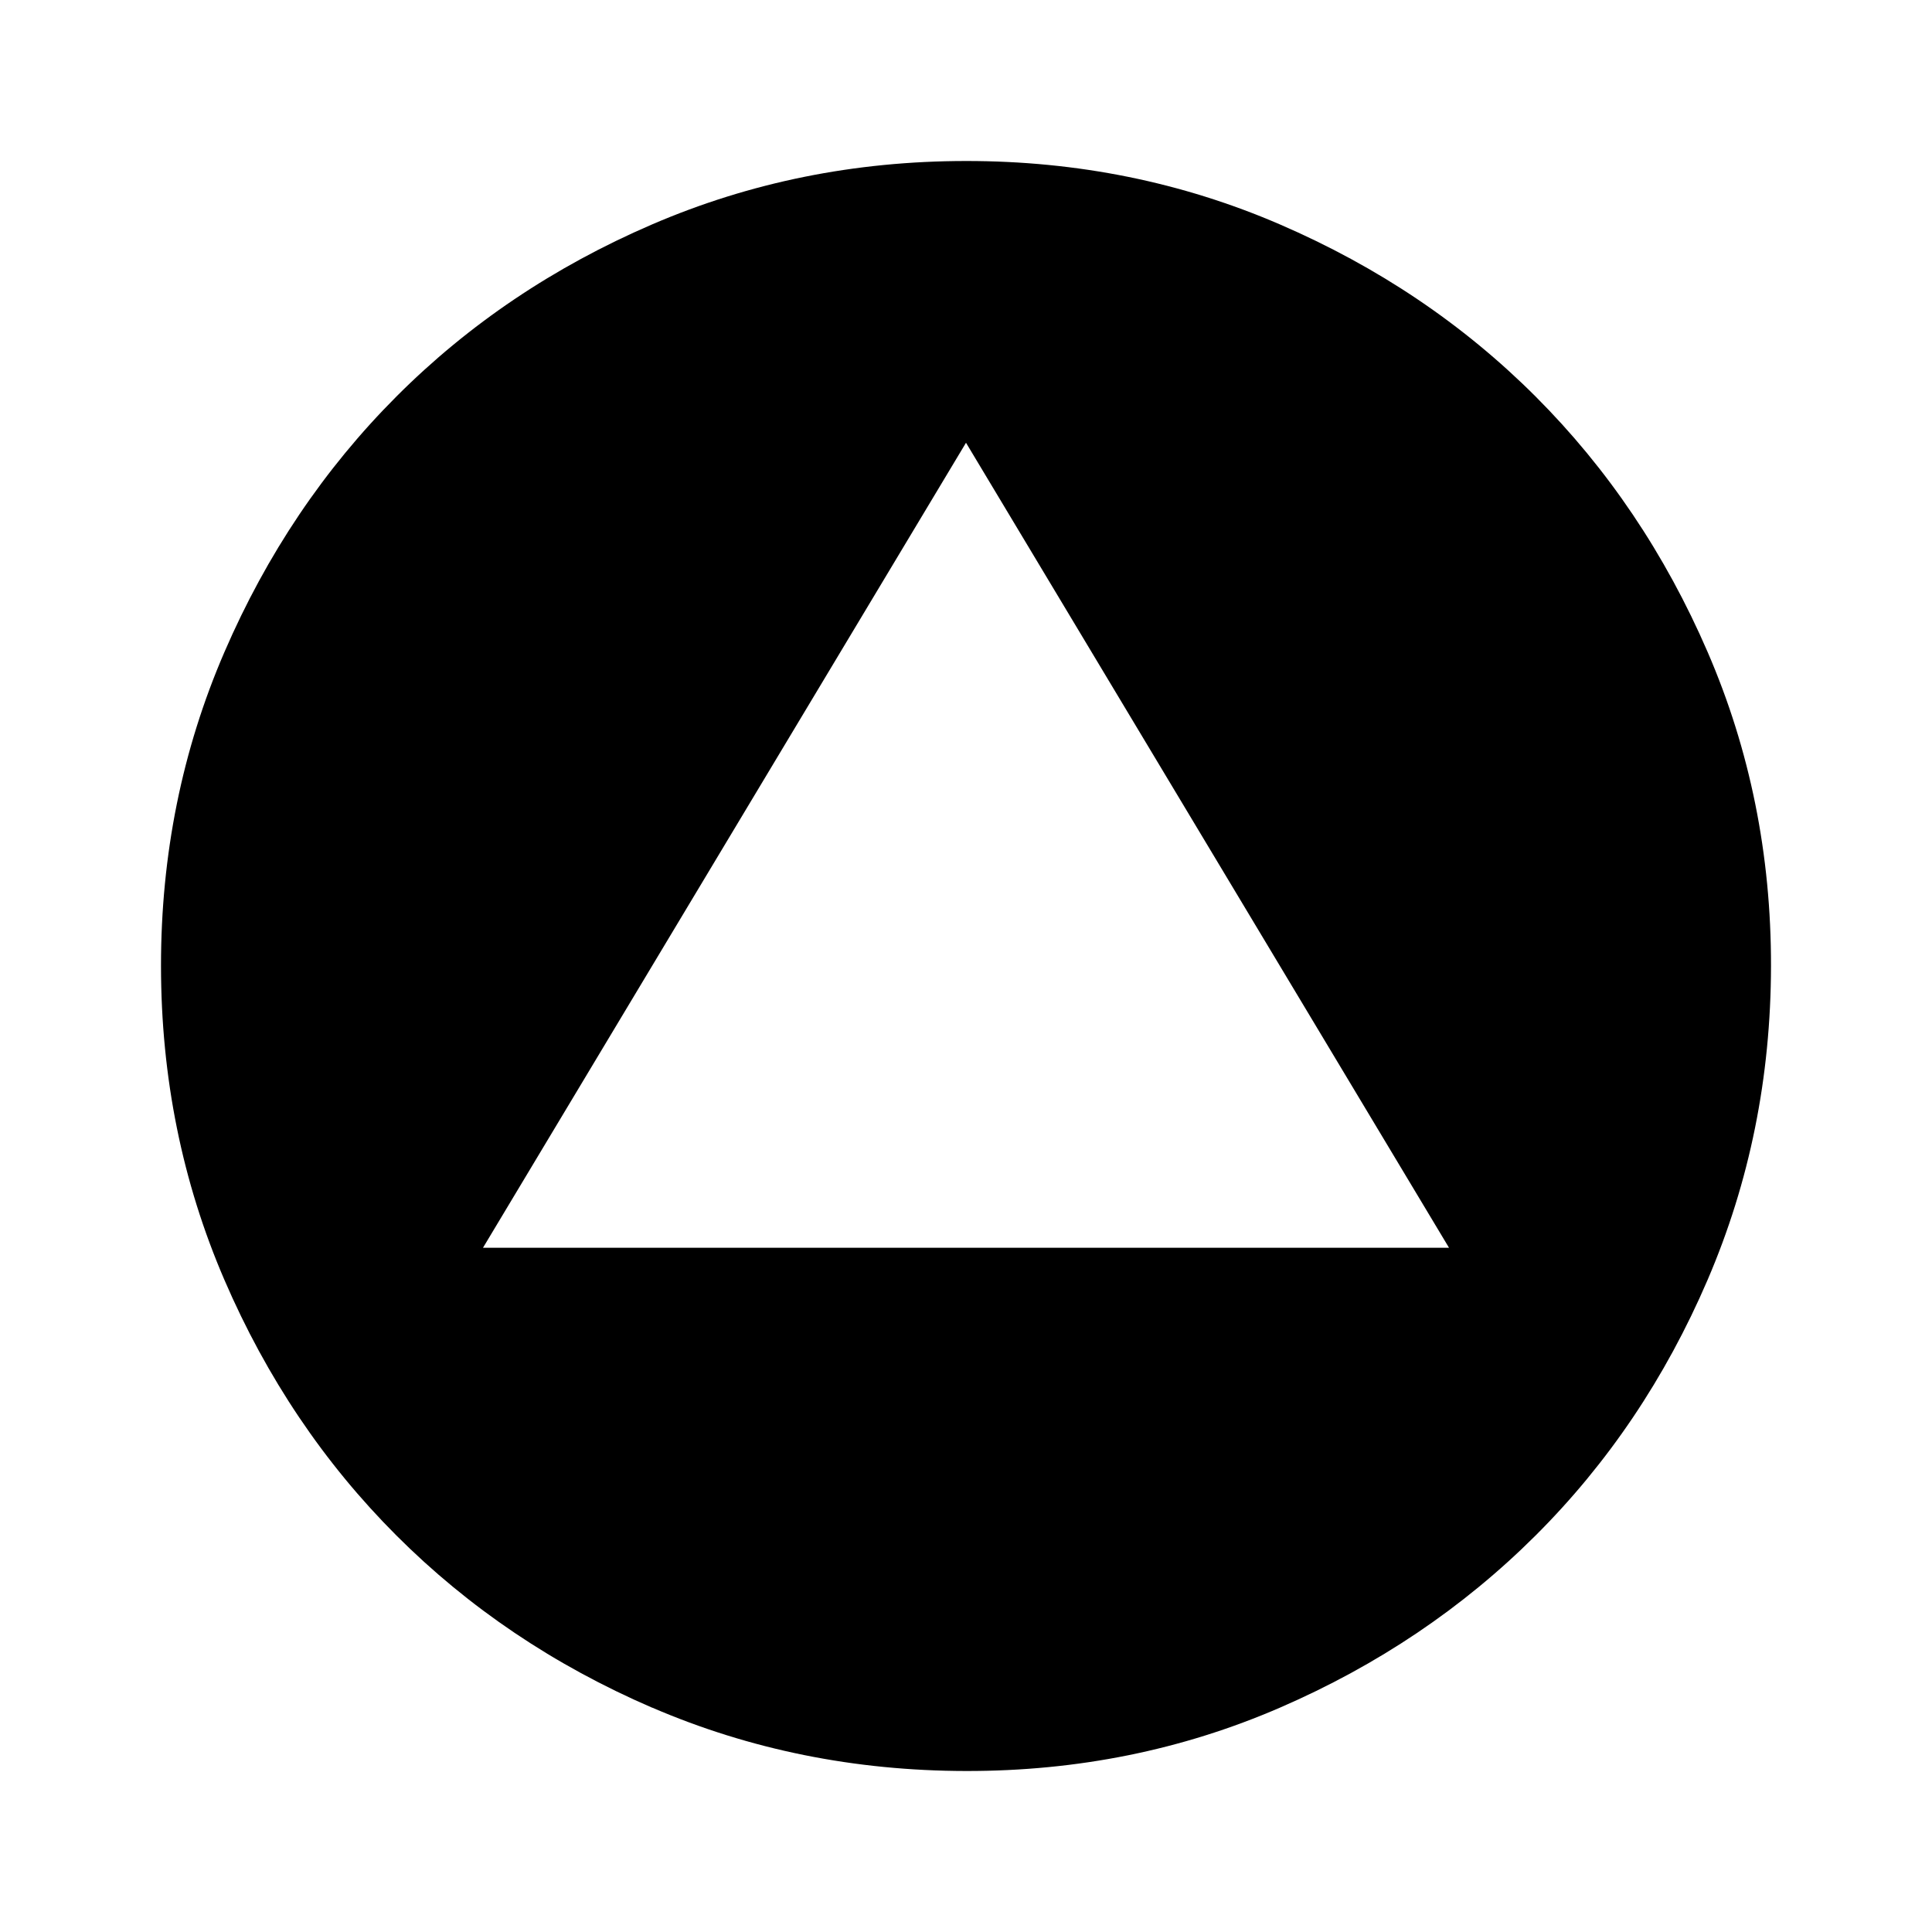
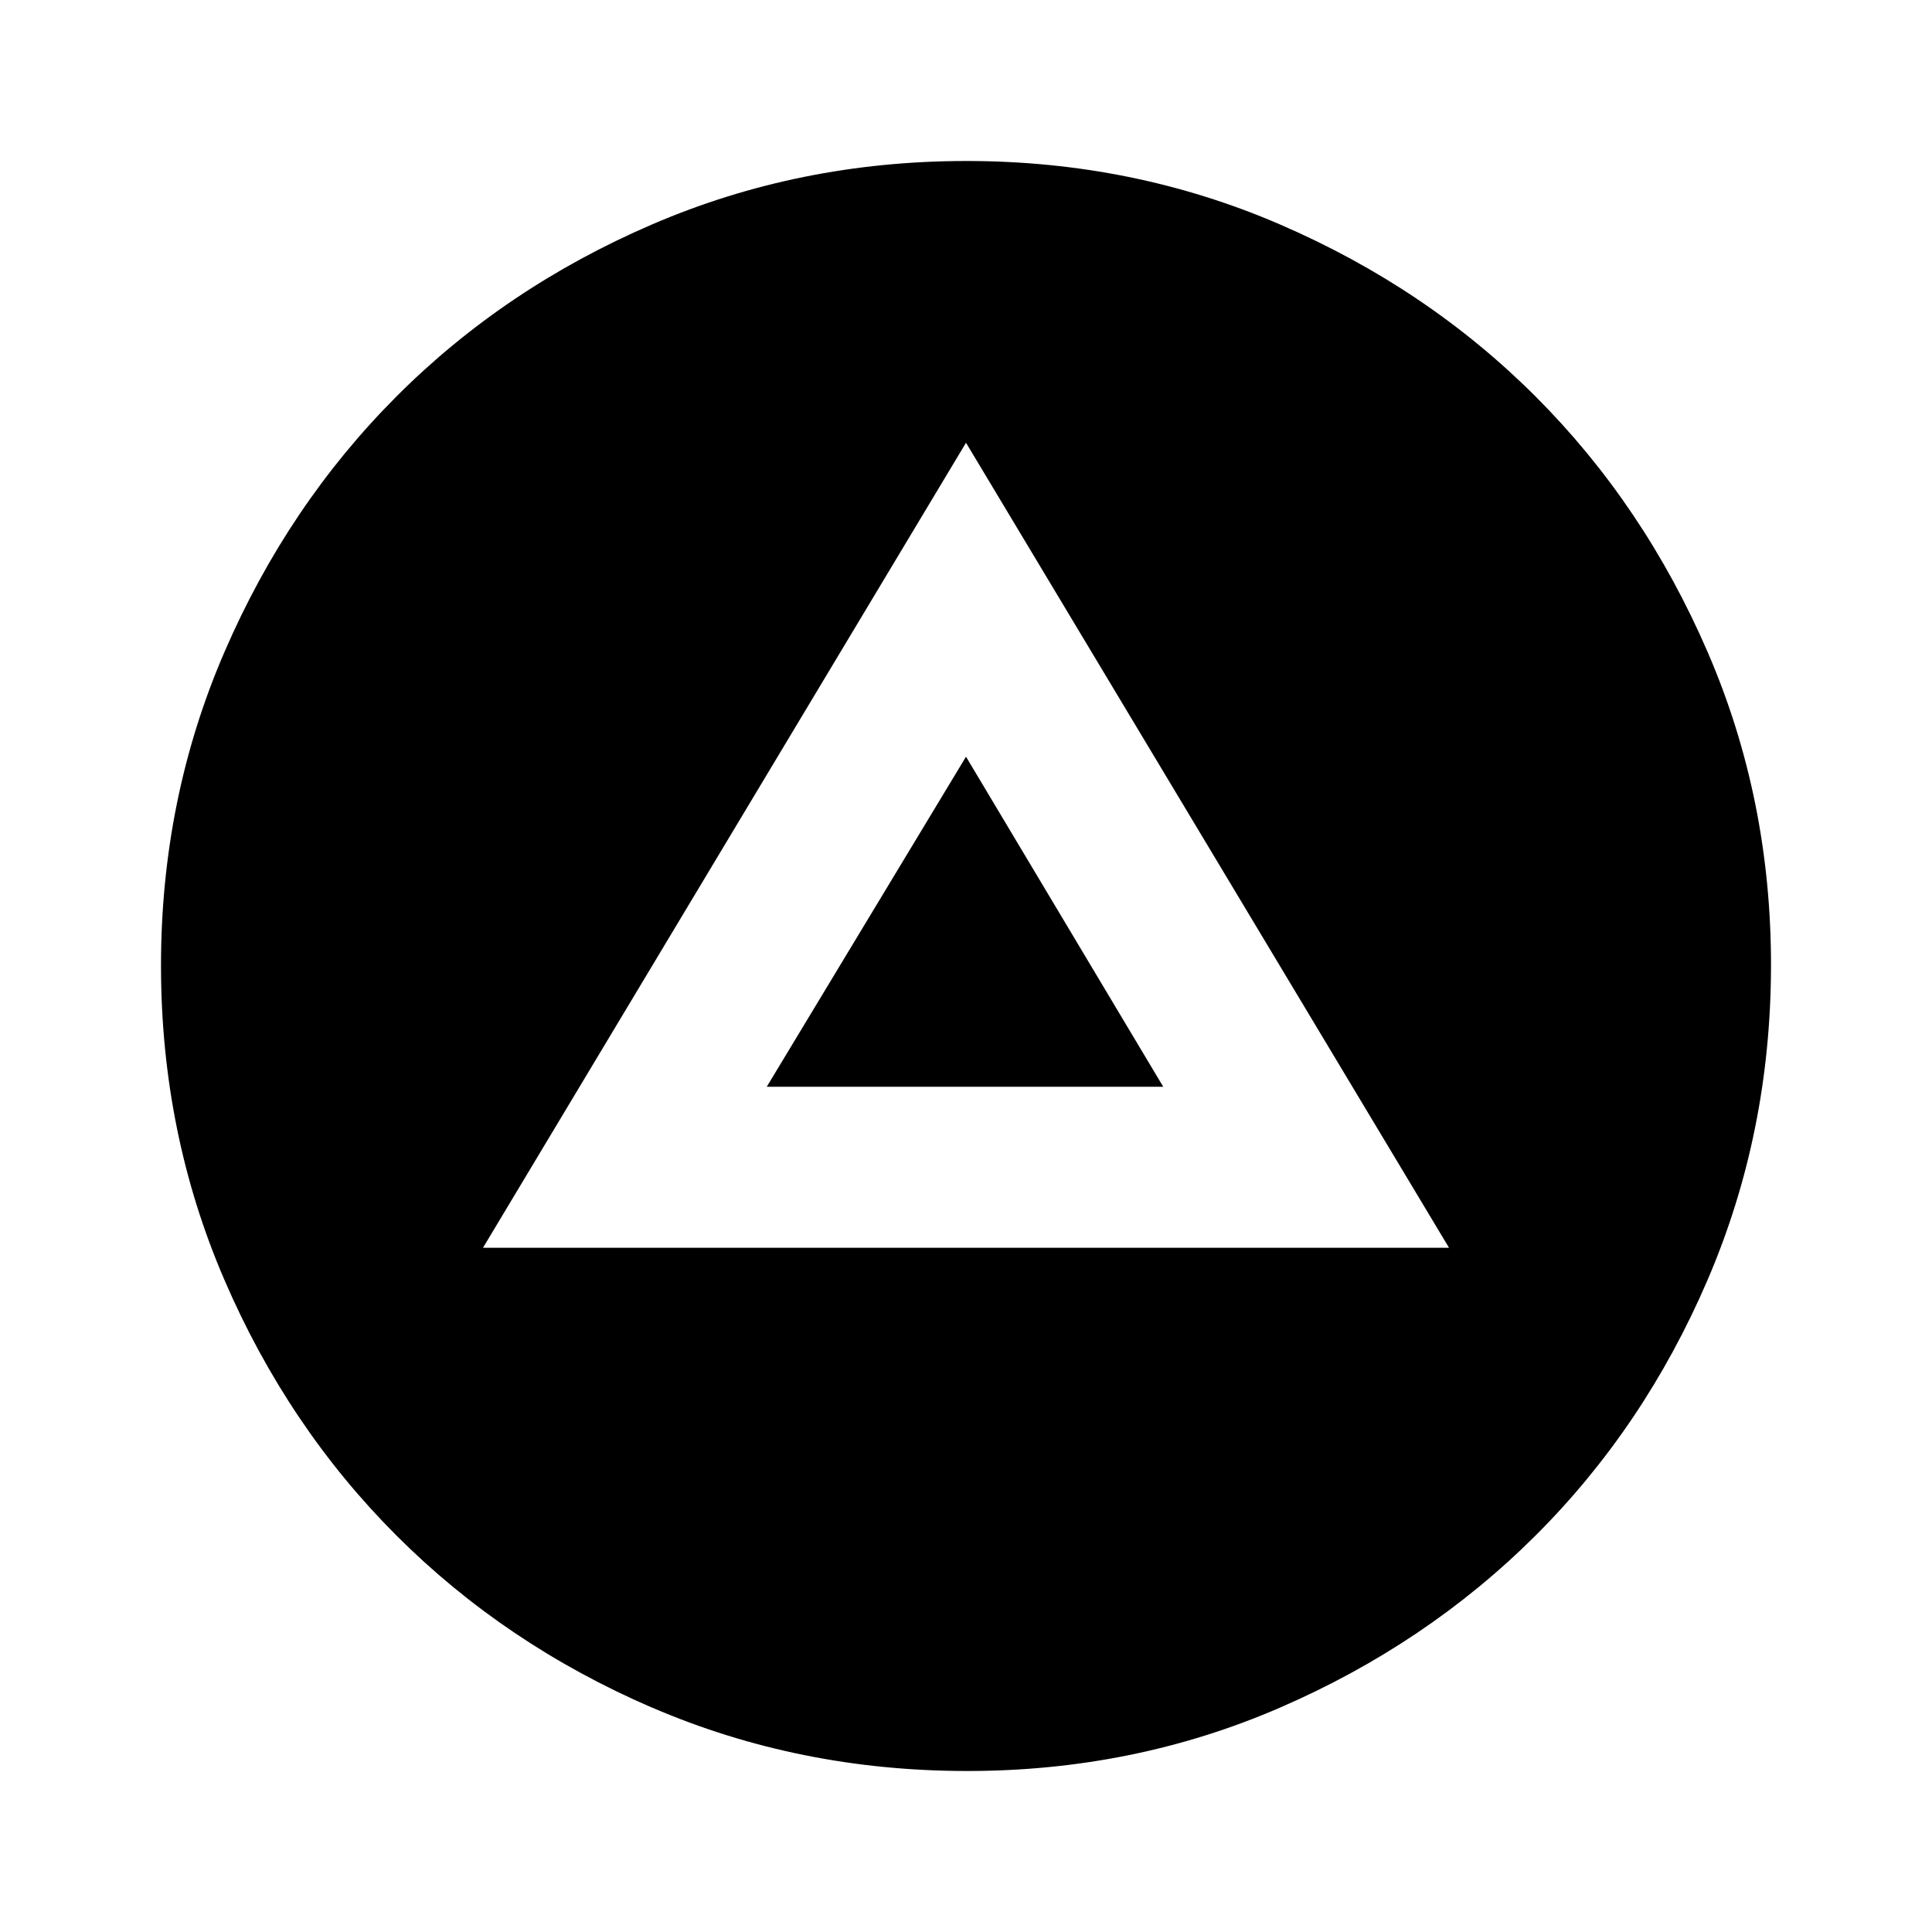
<svg xmlns="http://www.w3.org/2000/svg" viewBox="0 0 24 24">
-   <path fill="currentColor" d="M6 15.5h12l-6-10zm2.1 5.713q-1.825-.788-3.175-2.138T2.788 15.9T2 12t.788-3.9t2.137-3.175T8.1 2.788T12 2t3.9.788t3.175 2.137T21.213 8.1T22 12t-.788 3.9t-2.137 3.175t-3.175 2.138T12 22t-3.9-.788" />
+   <path fill="currentColor" d="M8.1 21.213q-1.825-.788-3.175-2.138T2.788 15.9T2 12t.788-3.9t2.137-3.175T8.1 2.788T12 2t3.9.788t3.175 2.137T21.213 8.1T22 12t-.788 3.9t-2.137 3.175t-3.175 2.138T12 22t-3.9-.788M6 15.5h12l-6-10zm3.525-2L12 9.4l2.45 4.1z" />
</svg>
